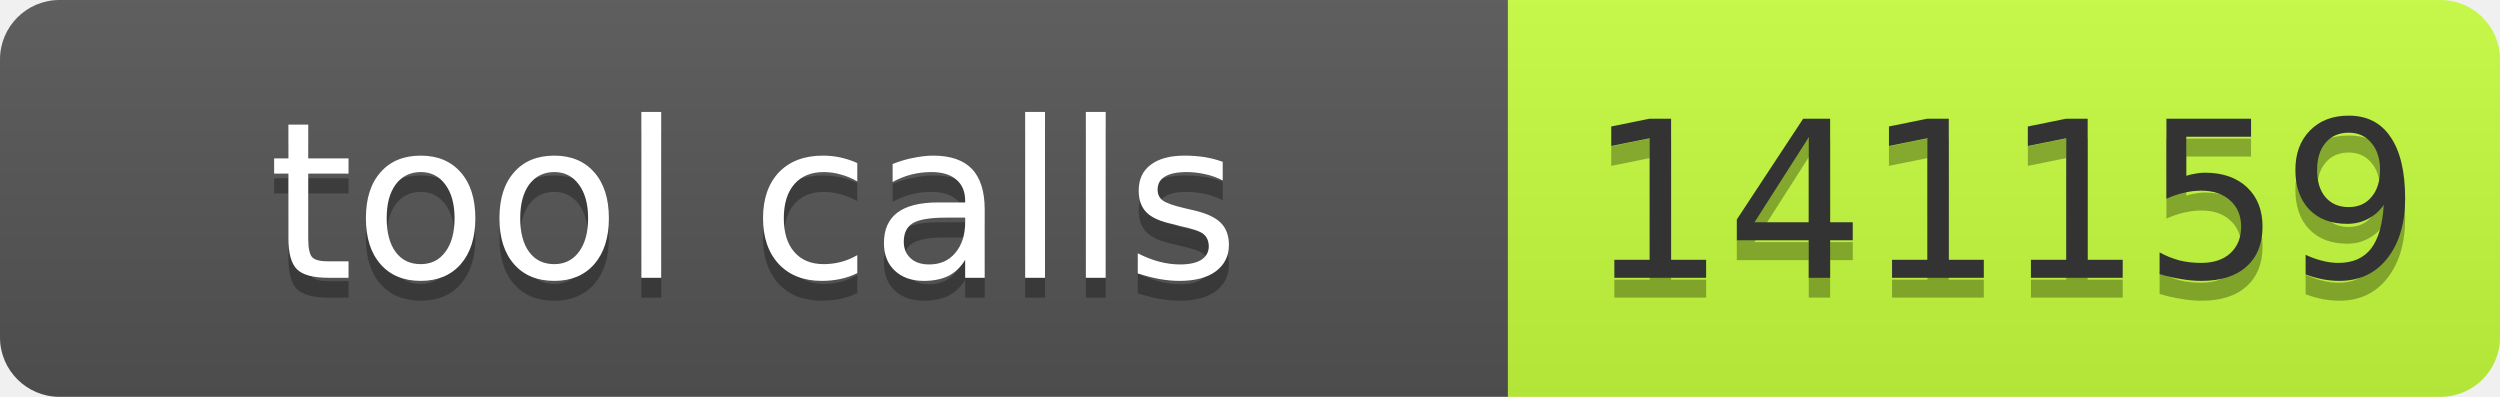
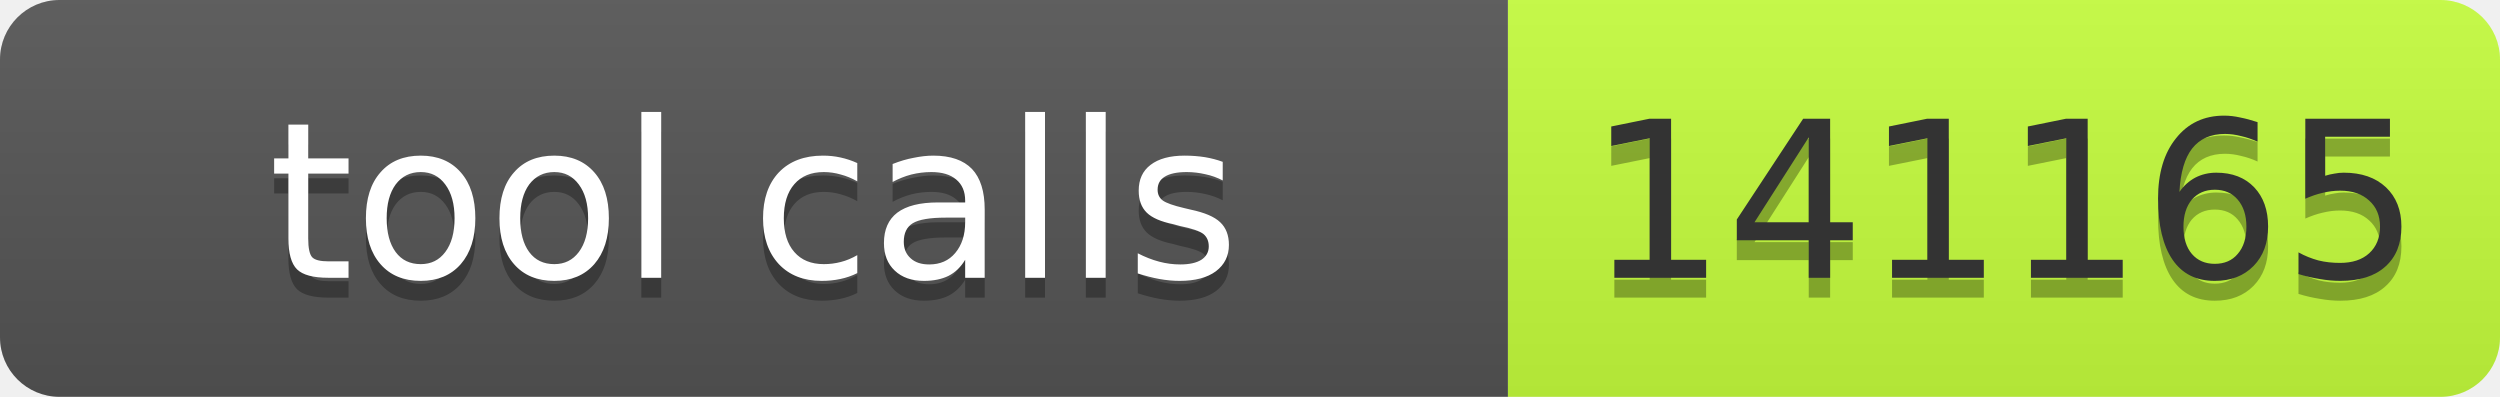
- <svg xmlns="http://www.w3.org/2000/svg" width="126" height="20" role="img" aria-label="tool calls: 141159">
+ <svg xmlns="http://www.w3.org/2000/svg" width="126" height="20" role="img" aria-label="tool calls: 141165">
  <linearGradient id="s" x2="0" y2="100%">
    <stop offset="0" stop-color="#bbb" stop-opacity=".1" />
    <stop offset="1" stop-opacity=".1" />
  </linearGradient>
  <clipPath id="r">
    <rect width="126" height="20" rx="3" fill="#fff" />
  </clipPath>
  <g clip-path="url(#r)">
    <rect width="76" height="20" fill="#555" />
    <rect x="76" width="50" height="20" fill="#c6ff3d" />
    <rect width="126" height="20" fill="url(#s)" />
  </g>
  <g font-family="Verdana,Geneva,DejaVu Sans,sans-serif" font-size="11">
    <text text-anchor="middle" x="38.0" y="15" fill="#010101" fill-opacity=".3" textLength="66">tool calls</text>
    <text text-anchor="middle" x="38.0" y="14" fill="#fff" textLength="66">tool calls</text>
-     <text text-anchor="middle" x="101.0" y="15" fill="#010101" fill-opacity=".3" textLength="40">141159</text>
-     <text text-anchor="middle" x="101.0" y="14" fill="#333" textLength="40">141159</text>
+     <text text-anchor="middle" x="101.0" y="15" fill="#010101" fill-opacity=".3" textLength="40">141165</text>
+     <text text-anchor="middle" x="101.0" y="14" fill="#333" textLength="40">141165</text>
  </g>
</svg>
